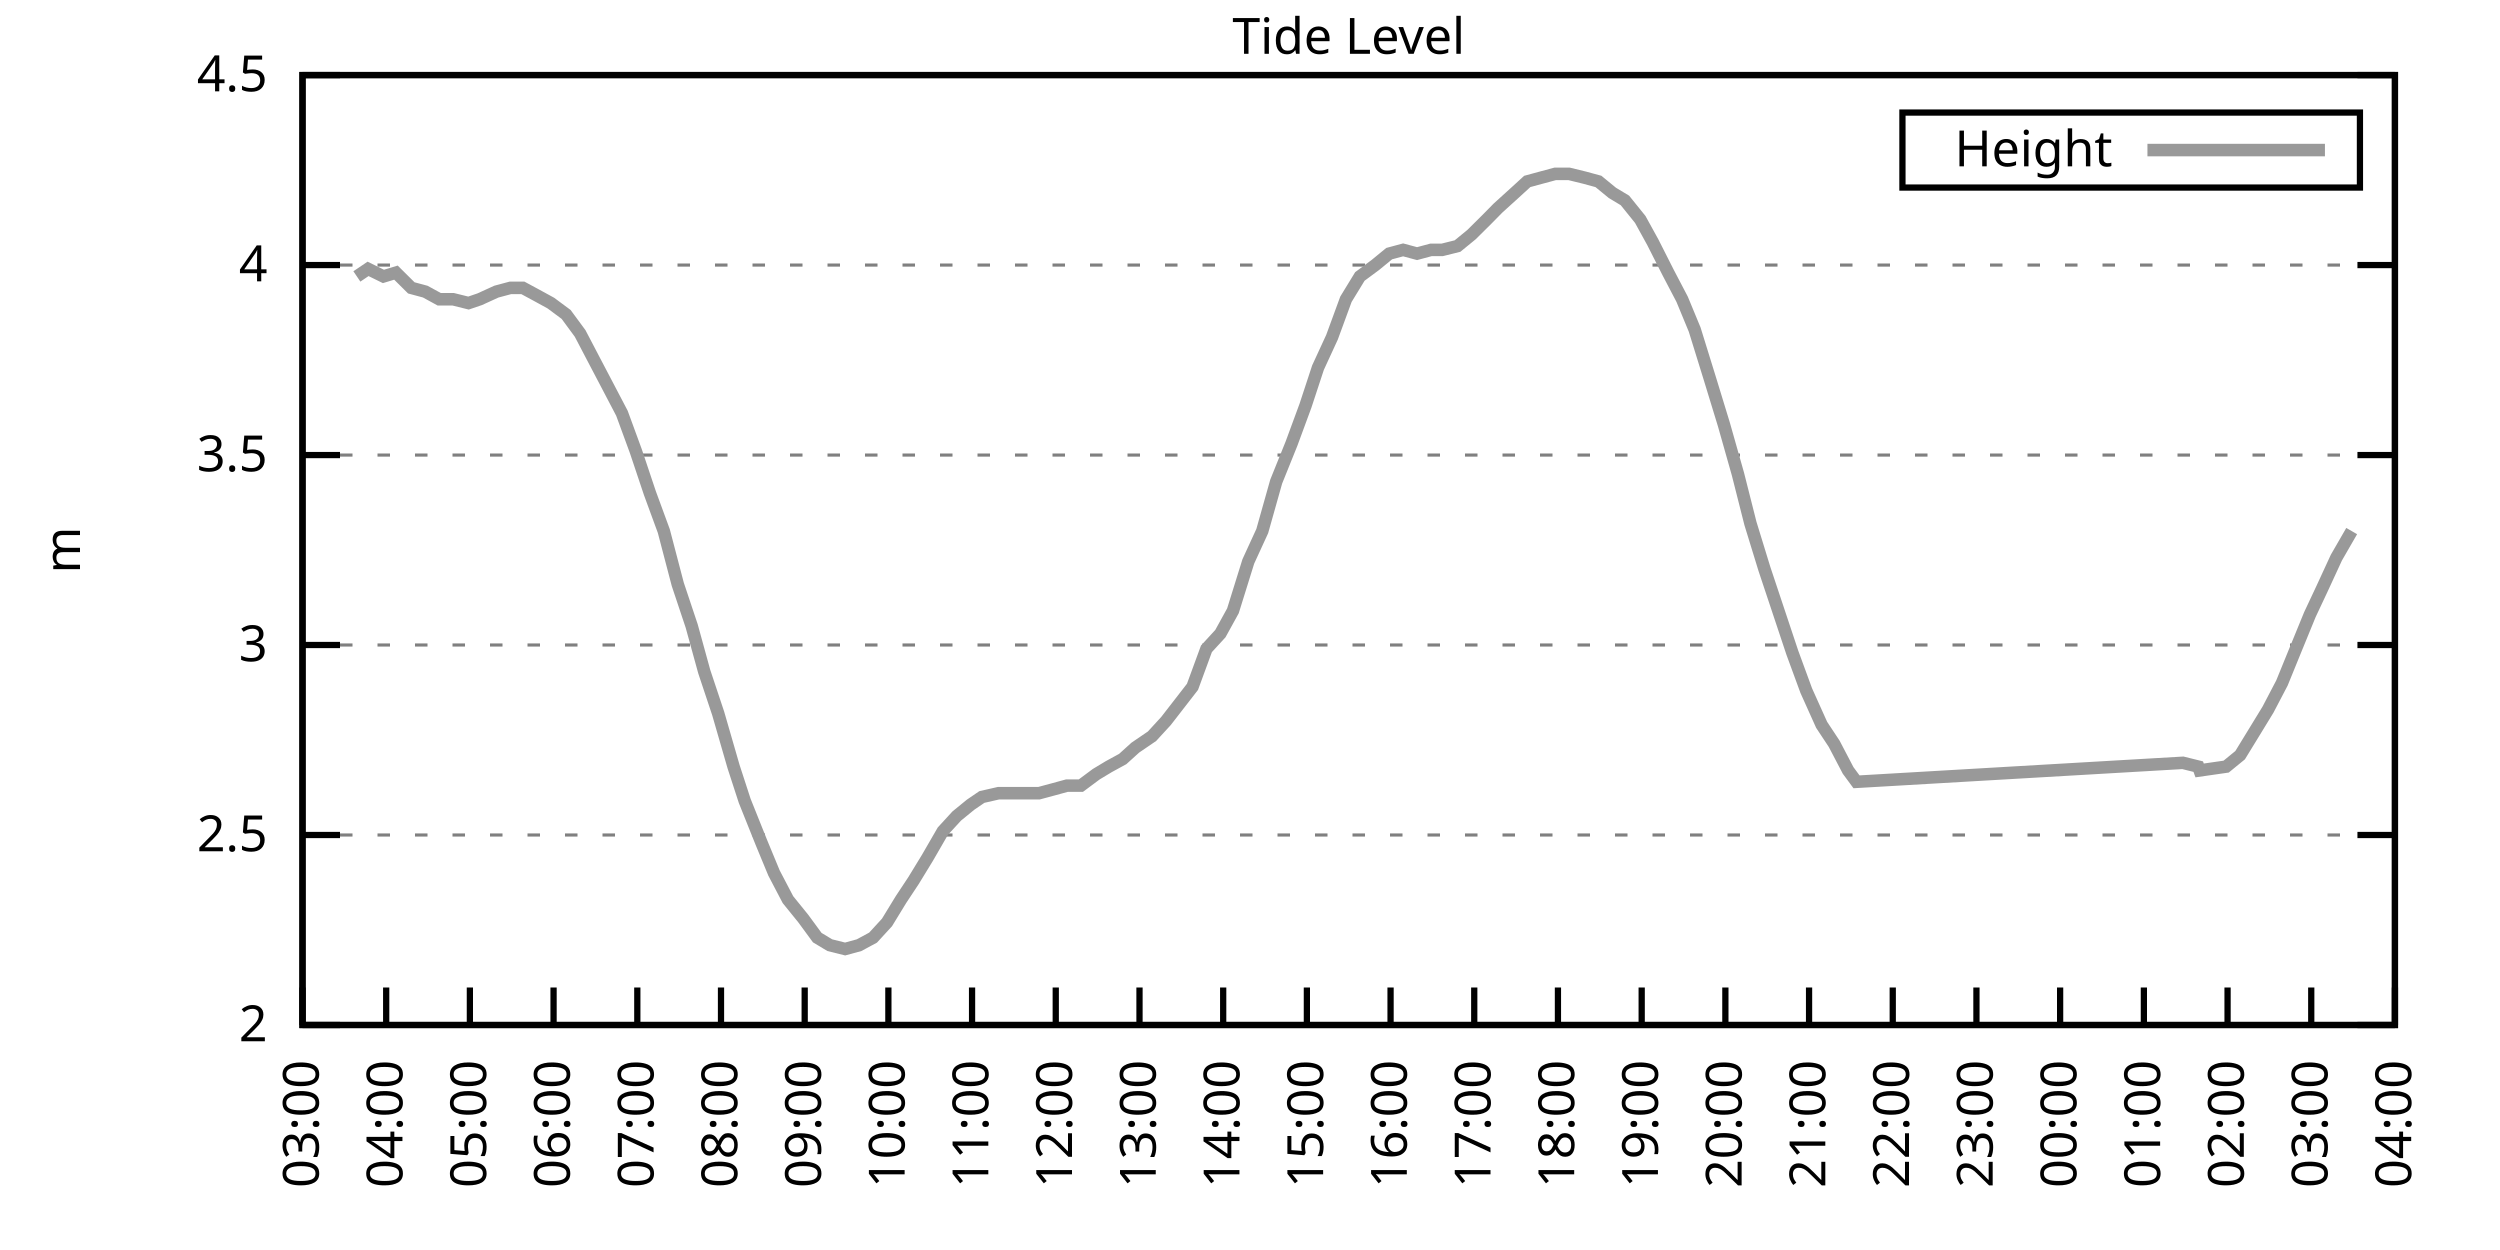
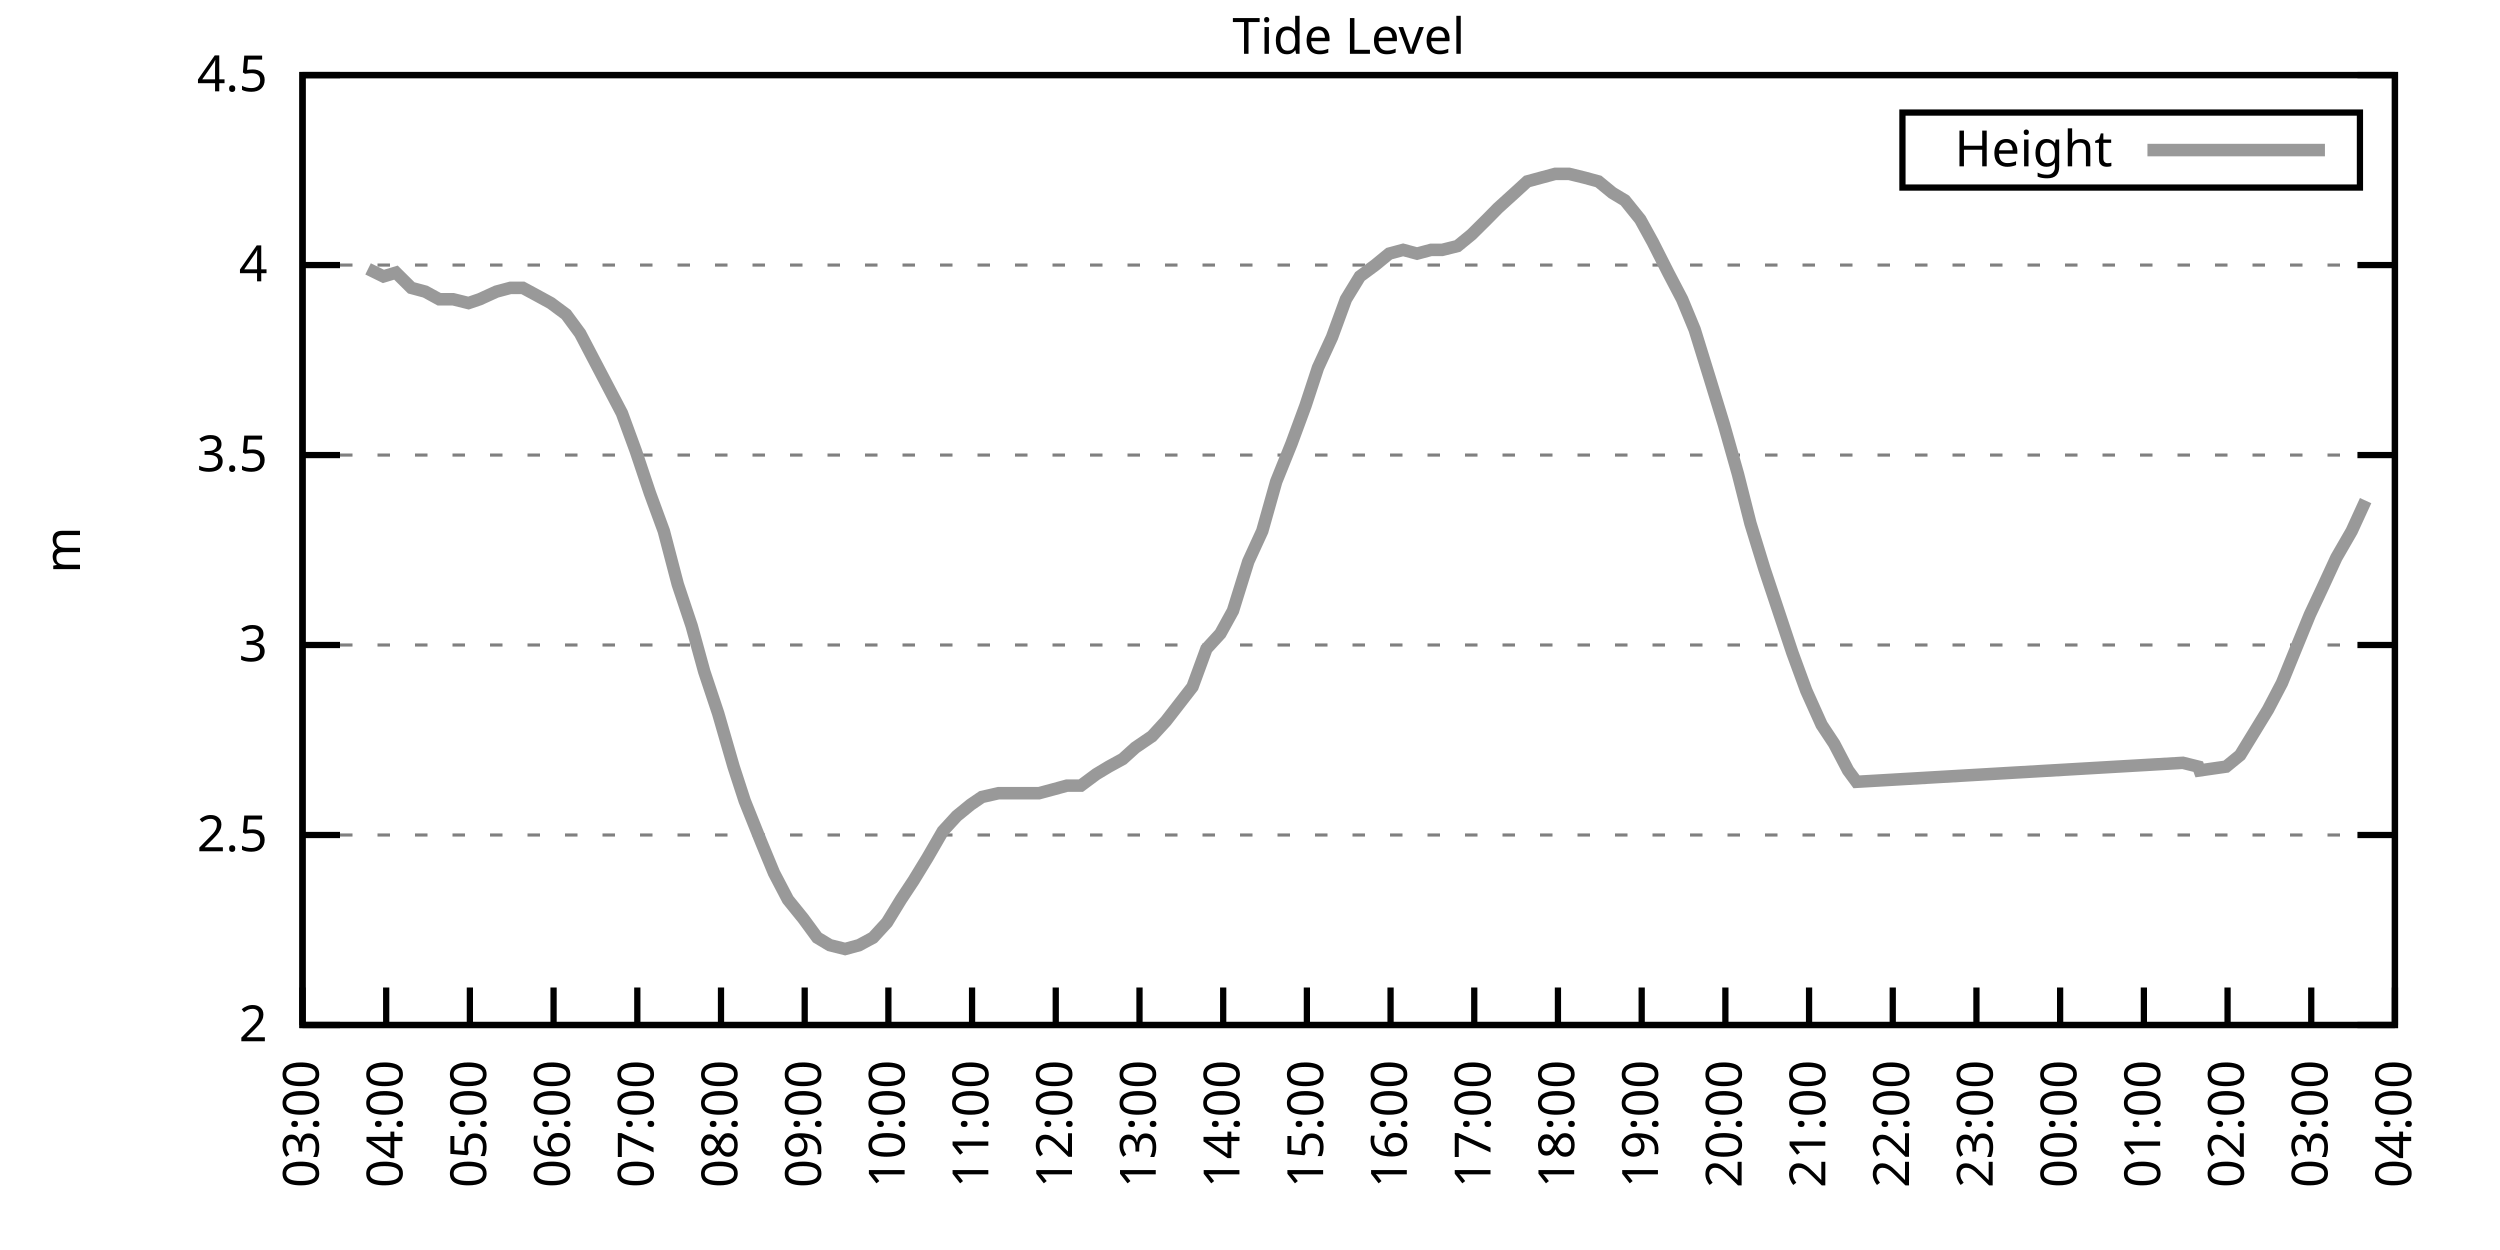
<svg xmlns="http://www.w3.org/2000/svg" xmlns:xlink="http://www.w3.org/1999/xlink" width="400" height="200" viewBox="0 0 400 200">
  <g id="gnuplot_canvas">
    <rect x="0" y="0" width="400" height="200" fill="none" />
    <defs>
      <circle id="gpDot" r="0.5" stroke-width="0.5" stroke="currentColor" />
      <path id="gpPt0" stroke-width="0.333" stroke="currentColor" d="M-1,0 h2 M0,-1 v2" />
      <path id="gpPt1" stroke-width="0.333" stroke="currentColor" d="M-1,-1 L1,1 M1,-1 L-1,1" />
      <path id="gpPt2" stroke-width="0.333" stroke="currentColor" d="M-1,0 L1,0 M0,-1 L0,1 M-1,-1 L1,1 M-1,1 L1,-1" />
      <rect id="gpPt3" stroke-width="0.333" stroke="currentColor" x="-1" y="-1" width="2" height="2" />
      <rect id="gpPt4" stroke-width="0.333" stroke="currentColor" fill="currentColor" x="-1" y="-1" width="2" height="2" />
      <circle id="gpPt5" stroke-width="0.333" stroke="currentColor" cx="0" cy="0" r="1" />
      <use xlink:href="#gpPt5" id="gpPt6" fill="currentColor" stroke="none" />
      <path id="gpPt7" stroke-width="0.333" stroke="currentColor" d="M0,-1.33 L-1.33,0.67 L1.33,0.67 z" />
      <use xlink:href="#gpPt7" id="gpPt8" fill="currentColor" stroke="none" />
      <use xlink:href="#gpPt7" id="gpPt9" stroke="currentColor" transform="rotate(180)" />
      <use xlink:href="#gpPt9" id="gpPt10" fill="currentColor" stroke="none" />
      <use xlink:href="#gpPt3" id="gpPt11" stroke="currentColor" transform="rotate(45)" />
      <use xlink:href="#gpPt11" id="gpPt12" fill="currentColor" stroke="none" />
      <path id="gpPt13" stroke-width="0.333" stroke="currentColor" d="M0,1.330 L1.265,0.411 L0.782,-1.067 L-0.782,-1.076 L-1.265,0.411 z" />
      <use xlink:href="#gpPt13" id="gpPt14" fill="currentColor" stroke="none" />
      <filter id="textbox" filterUnits="objectBoundingBox" x="0" y="0" height="1" width="1">
        <feFlood flood-color="white" flood-opacity="1" result="bgnd" />
        <feComposite in="SourceGraphic" in2="bgnd" operator="atop" />
      </filter>
      <filter id="greybox" filterUnits="objectBoundingBox" x="0" y="0" height="1" width="1">
        <feFlood flood-color="lightgrey" flood-opacity="1" result="grey" />
        <feComposite in="SourceGraphic" in2="grey" operator="atop" />
      </filter>
    </defs>
    <g fill="none" color="white" stroke="currentColor" stroke-width="1.00" stroke-linecap="butt" stroke-linejoin="miter">
</g>
    <g fill="none" color="black" stroke="currentColor" stroke-width="1.00" stroke-linecap="butt" stroke-linejoin="miter">
      <g stroke="none" shape-rendering="crispEdges">
        <polygon fill="rgb(255, 255, 255)" points="48.40,164.00 383.18,164.00 383.18,12.02 48.40,12.02 " />
      </g>
    </g>
    <g fill="none" color="black" stroke="currentColor" stroke-width="1.00" stroke-linecap="butt" stroke-linejoin="miter">
</g>
    <g fill="none" color="black" stroke="black" stroke-width="0.50" stroke-linecap="butt" stroke-linejoin="miter">
</g>
    <g fill="none" color="gray" stroke="currentColor" stroke-width="0.50" stroke-linecap="butt" stroke-linejoin="miter">
      <path stroke="gray" stroke-dasharray="2,4" class="gridline" d="M48.40,164.00 L383.19,164.00  " />
    </g>
    <g fill="none" color="gray" stroke="gray" stroke-width="1.00" stroke-linecap="butt" stroke-linejoin="miter">
</g>
    <g fill="none" color="black" stroke="currentColor" stroke-width="1.00" stroke-linecap="butt" stroke-linejoin="miter">
      <path stroke="black" d="M48.40,164.00 L54.40,164.00 M383.19,164.00 L377.19,164.00  " />
      <g transform="translate(42.80,166.60)" stroke="none" fill="black" font-family="Sans" font-size="8.00" text-anchor="end">
        <text>
          <tspan font-family="Sans"> 2</tspan>
        </text>
      </g>
    </g>
    <g fill="none" color="black" stroke="currentColor" stroke-width="1.00" stroke-linecap="butt" stroke-linejoin="miter">
</g>
    <g fill="none" color="black" stroke="black" stroke-width="0.50" stroke-linecap="butt" stroke-linejoin="miter">
</g>
    <g fill="none" color="gray" stroke="currentColor" stroke-width="0.50" stroke-linecap="butt" stroke-linejoin="miter">
      <path stroke="gray" stroke-dasharray="2,4" class="gridline" d="M48.40,133.60 L383.19,133.60  " />
    </g>
    <g fill="none" color="gray" stroke="gray" stroke-width="1.00" stroke-linecap="butt" stroke-linejoin="miter">
</g>
    <g fill="none" color="black" stroke="currentColor" stroke-width="1.00" stroke-linecap="butt" stroke-linejoin="miter">
      <path stroke="black" d="M48.40,133.60 L54.40,133.60 M383.19,133.60 L377.19,133.60  " />
      <g transform="translate(42.80,136.20)" stroke="none" fill="black" font-family="Sans" font-size="8.00" text-anchor="end">
        <text>
          <tspan font-family="Sans"> 2.5</tspan>
        </text>
      </g>
    </g>
    <g fill="none" color="black" stroke="currentColor" stroke-width="1.00" stroke-linecap="butt" stroke-linejoin="miter">
</g>
    <g fill="none" color="black" stroke="black" stroke-width="0.50" stroke-linecap="butt" stroke-linejoin="miter">
</g>
    <g fill="none" color="gray" stroke="currentColor" stroke-width="0.50" stroke-linecap="butt" stroke-linejoin="miter">
      <path stroke="gray" stroke-dasharray="2,4" class="gridline" d="M48.40,103.20 L383.19,103.20  " />
    </g>
    <g fill="none" color="gray" stroke="gray" stroke-width="1.00" stroke-linecap="butt" stroke-linejoin="miter">
</g>
    <g fill="none" color="black" stroke="currentColor" stroke-width="1.00" stroke-linecap="butt" stroke-linejoin="miter">
      <path stroke="black" d="M48.40,103.20 L54.40,103.20 M383.19,103.20 L377.19,103.20  " />
      <g transform="translate(42.80,105.80)" stroke="none" fill="black" font-family="Sans" font-size="8.00" text-anchor="end">
        <text>
          <tspan font-family="Sans"> 3</tspan>
        </text>
      </g>
    </g>
    <g fill="none" color="black" stroke="currentColor" stroke-width="1.00" stroke-linecap="butt" stroke-linejoin="miter">
</g>
    <g fill="none" color="black" stroke="black" stroke-width="0.50" stroke-linecap="butt" stroke-linejoin="miter">
</g>
    <g fill="none" color="gray" stroke="currentColor" stroke-width="0.50" stroke-linecap="butt" stroke-linejoin="miter">
      <path stroke="gray" stroke-dasharray="2,4" class="gridline" d="M48.40,72.81 L383.19,72.81  " />
    </g>
    <g fill="none" color="gray" stroke="gray" stroke-width="1.00" stroke-linecap="butt" stroke-linejoin="miter">
</g>
    <g fill="none" color="black" stroke="currentColor" stroke-width="1.00" stroke-linecap="butt" stroke-linejoin="miter">
      <path stroke="black" d="M48.40,72.81 L54.40,72.81 M383.19,72.81 L377.19,72.81  " />
      <g transform="translate(42.80,75.41)" stroke="none" fill="black" font-family="Sans" font-size="8.00" text-anchor="end">
        <text>
          <tspan font-family="Sans"> 3.5</tspan>
        </text>
      </g>
    </g>
    <g fill="none" color="black" stroke="currentColor" stroke-width="1.00" stroke-linecap="butt" stroke-linejoin="miter">
</g>
    <g fill="none" color="black" stroke="black" stroke-width="0.50" stroke-linecap="butt" stroke-linejoin="miter">
</g>
    <g fill="none" color="gray" stroke="currentColor" stroke-width="0.50" stroke-linecap="butt" stroke-linejoin="miter">
      <path stroke="gray" stroke-dasharray="2,4" class="gridline" d="M48.40,42.41 L383.19,42.41  " />
    </g>
    <g fill="none" color="gray" stroke="gray" stroke-width="1.00" stroke-linecap="butt" stroke-linejoin="miter">
</g>
    <g fill="none" color="black" stroke="currentColor" stroke-width="1.00" stroke-linecap="butt" stroke-linejoin="miter">
      <path stroke="black" d="M48.40,42.41 L54.40,42.41 M383.19,42.41 L377.19,42.41  " />
      <g transform="translate(42.80,45.01)" stroke="none" fill="black" font-family="Sans" font-size="8.00" text-anchor="end">
        <text>
          <tspan font-family="Sans"> 4</tspan>
        </text>
      </g>
    </g>
    <g fill="none" color="black" stroke="currentColor" stroke-width="1.00" stroke-linecap="butt" stroke-linejoin="miter">
</g>
    <g fill="none" color="black" stroke="black" stroke-width="0.50" stroke-linecap="butt" stroke-linejoin="miter">
</g>
    <g fill="none" color="gray" stroke="currentColor" stroke-width="0.50" stroke-linecap="butt" stroke-linejoin="miter">
      <path stroke="gray" stroke-dasharray="2,4" class="gridline" d="M48.40,12.01 L383.19,12.01  " />
    </g>
    <g fill="none" color="gray" stroke="gray" stroke-width="1.00" stroke-linecap="butt" stroke-linejoin="miter">
</g>
    <g fill="none" color="black" stroke="currentColor" stroke-width="1.00" stroke-linecap="butt" stroke-linejoin="miter">
      <path stroke="black" d="M48.40,12.01 L54.40,12.01 M383.19,12.01 L377.19,12.01  " />
      <g transform="translate(42.80,14.61)" stroke="none" fill="black" font-family="Sans" font-size="8.00" text-anchor="end">
        <text>
          <tspan font-family="Sans"> 4.5</tspan>
        </text>
      </g>
    </g>
    <g fill="none" color="black" stroke="currentColor" stroke-width="1.00" stroke-linecap="butt" stroke-linejoin="miter">
      <path stroke="black" d="M48.40,164.00 L48.40,158.00  " />
      <g transform="translate(51.00,169.60) rotate(270.00)" stroke="none" fill="black" font-family="Sans" font-size="8.00" text-anchor="end">
        <text>
          <tspan font-family="Sans">03:00</tspan>
        </text>
      </g>
    </g>
    <g fill="none" color="black" stroke="currentColor" stroke-width="1.00" stroke-linecap="butt" stroke-linejoin="miter">
      <path stroke="black" d="M61.79,164.00 L61.79,158.00  " />
      <g transform="translate(64.39,169.60) rotate(270.00)" stroke="none" fill="black" font-family="Sans" font-size="8.00" text-anchor="end">
        <text>
          <tspan font-family="Sans">04:00</tspan>
        </text>
      </g>
    </g>
    <g fill="none" color="black" stroke="currentColor" stroke-width="1.00" stroke-linecap="butt" stroke-linejoin="miter">
      <path stroke="black" d="M75.18,164.00 L75.18,158.00  " />
      <g transform="translate(77.78,169.60) rotate(270.00)" stroke="none" fill="black" font-family="Sans" font-size="8.00" text-anchor="end">
        <text>
          <tspan font-family="Sans">05:00</tspan>
        </text>
      </g>
    </g>
    <g fill="none" color="black" stroke="currentColor" stroke-width="1.00" stroke-linecap="butt" stroke-linejoin="miter">
      <path stroke="black" d="M88.57,164.00 L88.57,158.00  " />
      <g transform="translate(91.17,169.60) rotate(270.00)" stroke="none" fill="black" font-family="Sans" font-size="8.00" text-anchor="end">
        <text>
          <tspan font-family="Sans">06:00</tspan>
        </text>
      </g>
    </g>
    <g fill="none" color="black" stroke="currentColor" stroke-width="1.00" stroke-linecap="butt" stroke-linejoin="miter">
      <path stroke="black" d="M101.97,164.00 L101.97,158.00  " />
      <g transform="translate(104.57,169.60) rotate(270.00)" stroke="none" fill="black" font-family="Sans" font-size="8.00" text-anchor="end">
        <text>
          <tspan font-family="Sans">07:00</tspan>
        </text>
      </g>
    </g>
    <g fill="none" color="black" stroke="currentColor" stroke-width="1.00" stroke-linecap="butt" stroke-linejoin="miter">
      <path stroke="black" d="M115.36,164.00 L115.36,158.00  " />
      <g transform="translate(117.96,169.60) rotate(270.00)" stroke="none" fill="black" font-family="Sans" font-size="8.00" text-anchor="end">
        <text>
          <tspan font-family="Sans">08:00</tspan>
        </text>
      </g>
    </g>
    <g fill="none" color="black" stroke="currentColor" stroke-width="1.00" stroke-linecap="butt" stroke-linejoin="miter">
      <path stroke="black" d="M128.75,164.00 L128.75,158.00  " />
      <g transform="translate(131.35,169.60) rotate(270.00)" stroke="none" fill="black" font-family="Sans" font-size="8.00" text-anchor="end">
        <text>
          <tspan font-family="Sans">09:00</tspan>
        </text>
      </g>
    </g>
    <g fill="none" color="black" stroke="currentColor" stroke-width="1.00" stroke-linecap="butt" stroke-linejoin="miter">
      <path stroke="black" d="M142.14,164.00 L142.14,158.00  " />
      <g transform="translate(144.74,169.60) rotate(270.00)" stroke="none" fill="black" font-family="Sans" font-size="8.00" text-anchor="end">
        <text>
          <tspan font-family="Sans">10:00</tspan>
        </text>
      </g>
    </g>
    <g fill="none" color="black" stroke="currentColor" stroke-width="1.00" stroke-linecap="butt" stroke-linejoin="miter">
      <path stroke="black" d="M155.53,164.00 L155.53,158.00  " />
      <g transform="translate(158.13,169.60) rotate(270.00)" stroke="none" fill="black" font-family="Sans" font-size="8.00" text-anchor="end">
        <text>
          <tspan font-family="Sans">11:00</tspan>
        </text>
      </g>
    </g>
    <g fill="none" color="black" stroke="currentColor" stroke-width="1.00" stroke-linecap="butt" stroke-linejoin="miter">
      <path stroke="black" d="M168.92,164.00 L168.92,158.00  " />
      <g transform="translate(171.52,169.60) rotate(270.00)" stroke="none" fill="black" font-family="Sans" font-size="8.00" text-anchor="end">
        <text>
          <tspan font-family="Sans">12:00</tspan>
        </text>
      </g>
    </g>
    <g fill="none" color="black" stroke="currentColor" stroke-width="1.00" stroke-linecap="butt" stroke-linejoin="miter">
      <path stroke="black" d="M182.32,164.00 L182.32,158.00  " />
      <g transform="translate(184.92,169.60) rotate(270.00)" stroke="none" fill="black" font-family="Sans" font-size="8.00" text-anchor="end">
        <text>
          <tspan font-family="Sans">13:00</tspan>
        </text>
      </g>
    </g>
    <g fill="none" color="black" stroke="currentColor" stroke-width="1.00" stroke-linecap="butt" stroke-linejoin="miter">
      <path stroke="black" d="M195.71,164.00 L195.71,158.00  " />
      <g transform="translate(198.31,169.60) rotate(270.00)" stroke="none" fill="black" font-family="Sans" font-size="8.00" text-anchor="end">
        <text>
          <tspan font-family="Sans">14:00</tspan>
        </text>
      </g>
    </g>
    <g fill="none" color="black" stroke="currentColor" stroke-width="1.00" stroke-linecap="butt" stroke-linejoin="miter">
      <path stroke="black" d="M209.10,164.00 L209.10,158.00  " />
      <g transform="translate(211.70,169.60) rotate(270.00)" stroke="none" fill="black" font-family="Sans" font-size="8.00" text-anchor="end">
        <text>
          <tspan font-family="Sans">15:00</tspan>
        </text>
      </g>
    </g>
    <g fill="none" color="black" stroke="currentColor" stroke-width="1.00" stroke-linecap="butt" stroke-linejoin="miter">
      <path stroke="black" d="M222.49,164.00 L222.49,158.00  " />
      <g transform="translate(225.09,169.60) rotate(270.00)" stroke="none" fill="black" font-family="Sans" font-size="8.00" text-anchor="end">
        <text>
          <tspan font-family="Sans">16:00</tspan>
        </text>
      </g>
    </g>
    <g fill="none" color="black" stroke="currentColor" stroke-width="1.00" stroke-linecap="butt" stroke-linejoin="miter">
      <path stroke="black" d="M235.88,164.00 L235.88,158.00  " />
      <g transform="translate(238.48,169.60) rotate(270.00)" stroke="none" fill="black" font-family="Sans" font-size="8.00" text-anchor="end">
        <text>
          <tspan font-family="Sans">17:00</tspan>
        </text>
      </g>
    </g>
    <g fill="none" color="black" stroke="currentColor" stroke-width="1.00" stroke-linecap="butt" stroke-linejoin="miter">
      <path stroke="black" d="M249.27,164.00 L249.27,158.00  " />
      <g transform="translate(251.87,169.60) rotate(270.00)" stroke="none" fill="black" font-family="Sans" font-size="8.00" text-anchor="end">
        <text>
          <tspan font-family="Sans">18:00</tspan>
        </text>
      </g>
    </g>
    <g fill="none" color="black" stroke="currentColor" stroke-width="1.00" stroke-linecap="butt" stroke-linejoin="miter">
      <path stroke="black" d="M262.67,164.00 L262.67,158.00  " />
      <g transform="translate(265.27,169.60) rotate(270.00)" stroke="none" fill="black" font-family="Sans" font-size="8.00" text-anchor="end">
        <text>
          <tspan font-family="Sans">19:00</tspan>
        </text>
      </g>
    </g>
    <g fill="none" color="black" stroke="currentColor" stroke-width="1.00" stroke-linecap="butt" stroke-linejoin="miter">
      <path stroke="black" d="M276.06,164.00 L276.06,158.00  " />
      <g transform="translate(278.66,169.60) rotate(270.00)" stroke="none" fill="black" font-family="Sans" font-size="8.00" text-anchor="end">
        <text>
          <tspan font-family="Sans">20:00</tspan>
        </text>
      </g>
    </g>
    <g fill="none" color="black" stroke="currentColor" stroke-width="1.00" stroke-linecap="butt" stroke-linejoin="miter">
      <path stroke="black" d="M289.45,164.00 L289.45,158.00  " />
      <g transform="translate(292.05,169.60) rotate(270.00)" stroke="none" fill="black" font-family="Sans" font-size="8.00" text-anchor="end">
        <text>
          <tspan font-family="Sans">21:00</tspan>
        </text>
      </g>
    </g>
    <g fill="none" color="black" stroke="currentColor" stroke-width="1.00" stroke-linecap="butt" stroke-linejoin="miter">
      <path stroke="black" d="M302.84,164.00 L302.84,158.00  " />
      <g transform="translate(305.44,169.60) rotate(270.00)" stroke="none" fill="black" font-family="Sans" font-size="8.00" text-anchor="end">
        <text>
          <tspan font-family="Sans">22:00</tspan>
        </text>
      </g>
    </g>
    <g fill="none" color="black" stroke="currentColor" stroke-width="1.00" stroke-linecap="butt" stroke-linejoin="miter">
      <path stroke="black" d="M316.23,164.00 L316.23,158.00  " />
      <g transform="translate(318.83,169.60) rotate(270.00)" stroke="none" fill="black" font-family="Sans" font-size="8.00" text-anchor="end">
        <text>
          <tspan font-family="Sans">23:00</tspan>
        </text>
      </g>
    </g>
    <g fill="none" color="black" stroke="currentColor" stroke-width="1.00" stroke-linecap="butt" stroke-linejoin="miter">
      <path stroke="black" d="M329.62,164.00 L329.62,158.00  " />
      <g transform="translate(332.22,169.60) rotate(270.00)" stroke="none" fill="black" font-family="Sans" font-size="8.00" text-anchor="end">
        <text>
          <tspan font-family="Sans">00:00</tspan>
        </text>
      </g>
    </g>
    <g fill="none" color="black" stroke="currentColor" stroke-width="1.00" stroke-linecap="butt" stroke-linejoin="miter">
      <path stroke="black" d="M343.02,164.00 L343.02,158.00  " />
      <g transform="translate(345.62,169.60) rotate(270.00)" stroke="none" fill="black" font-family="Sans" font-size="8.00" text-anchor="end">
        <text>
          <tspan font-family="Sans">01:00</tspan>
        </text>
      </g>
    </g>
    <g fill="none" color="black" stroke="currentColor" stroke-width="1.00" stroke-linecap="butt" stroke-linejoin="miter">
      <path stroke="black" d="M356.41,164.00 L356.41,158.00  " />
      <g transform="translate(359.01,169.60) rotate(270.00)" stroke="none" fill="black" font-family="Sans" font-size="8.00" text-anchor="end">
        <text>
          <tspan font-family="Sans">02:00</tspan>
        </text>
      </g>
    </g>
    <g fill="none" color="black" stroke="currentColor" stroke-width="1.00" stroke-linecap="butt" stroke-linejoin="miter">
      <path stroke="black" d="M369.80,164.00 L369.80,158.00  " />
      <g transform="translate(372.40,169.60) rotate(270.00)" stroke="none" fill="black" font-family="Sans" font-size="8.00" text-anchor="end">
        <text>
          <tspan font-family="Sans">03:00</tspan>
        </text>
      </g>
    </g>
    <g fill="none" color="black" stroke="currentColor" stroke-width="1.00" stroke-linecap="butt" stroke-linejoin="miter">
      <path stroke="black" d="M383.19,164.00 L383.19,158.00  " />
      <g transform="translate(385.79,169.60) rotate(270.00)" stroke="none" fill="black" font-family="Sans" font-size="8.00" text-anchor="end">
        <text>
          <tspan font-family="Sans">04:00</tspan>
        </text>
      </g>
    </g>
    <g fill="none" color="black" stroke="currentColor" stroke-width="1.00" stroke-linecap="butt" stroke-linejoin="miter">
</g>
    <g fill="none" color="black" stroke="currentColor" stroke-width="1.00" stroke-linecap="butt" stroke-linejoin="miter">
      <path stroke="black" d="M48.40,12.01 L48.40,164.00 L383.19,164.00 L383.19,12.01 L48.40,12.01 Z  " />
    </g>
    <g fill="none" color="black" stroke="currentColor" stroke-width="1.00" stroke-linecap="butt" stroke-linejoin="miter">
</g>
    <g fill="none" color="black" stroke="currentColor" stroke-width="1.00" stroke-linecap="butt" stroke-linejoin="miter">
      <path stroke="black" d="M304.39,30.01 L304.39,18.01 L377.59,18.01 L377.59,30.01 L304.39,30.01 Z  " />
    </g>
    <g id="Tide_level_plot_1">
      <g fill="none" color="white" stroke="black" stroke-width="2.00" stroke-linecap="butt" stroke-linejoin="miter">
</g>
      <g fill="none" color="black" stroke="currentColor" stroke-width="2.00" stroke-linecap="butt" stroke-linejoin="miter">
        <g transform="translate(337.99,26.61)" stroke="none" fill="black" font-family="Sans" font-size="8.00" text-anchor="end">
          <text>
            <tspan font-family="Sans">Height</tspan>
          </text>
        </g>
      </g>
      <g fill="none" color="black" stroke="currentColor" stroke-width="2.00" stroke-linecap="butt" stroke-linejoin="miter">
-         <path stroke="rgb(153, 153, 153)" d="M343.59,24.01 L371.99,24.01 M57.10,44.23 L58.89,43.02 L61.35,44.23 L63.35,43.62 L65.81,46.06 L68.04,46.66   L70.27,47.88 L72.50,47.88 L74.96,48.49 L76.75,47.88 L79.42,46.66 L81.66,46.06 L83.66,46.06 L85.90,47.27   L88.13,48.49 L90.58,50.31 L92.82,53.35 L95.05,57.61 L97.28,61.86 L99.51,66.12 L101.74,72.20 L103.98,78.89   L106.21,84.97 L108.44,93.48 L110.67,100.16 L112.68,107.46 L114.91,114.15 L117.37,122.66 L119.15,128.13 L121.83,134.82   L123.84,139.68 L126.07,143.94 L128.53,146.98 L130.76,150.02 L132.77,151.23 L135.22,151.84 L137.45,151.23 L139.69,150.02   L141.92,147.59 L144.15,143.94 L146.16,140.90 L148.39,137.25 L150.85,132.99 L153.08,130.56 L155.31,128.74 L157.10,127.52   L159.77,126.91 L162.01,126.91 L164.24,126.91 L166.25,126.91 L168.48,126.31 L170.71,125.70 L172.94,125.70 L175.40,123.87   L177.41,122.66 L179.64,121.44 L181.65,119.62 L184.32,117.80 L186.56,115.36 L190.80,109.89 L193.03,103.81 L195.26,101.38   L197.27,97.73 L199.73,89.83 L201.96,84.97 L204.19,77.06 L206.64,70.98 L208.88,64.90 L210.88,58.82 L213.12,53.96   L215.35,47.88 L217.58,44.23 L220.04,42.41 L222.27,40.58 L224.50,39.98 L226.73,40.58 L228.96,39.98 L230.75,39.98   L233.20,39.37 L235.44,37.54 L237.89,35.11 L239.68,33.29 L242.36,30.86 L244.36,29.03 L246.60,28.42 L248.83,27.82   L251.06,27.82 L253.51,28.42 L255.75,29.03 L257.98,30.86 L259.99,32.07 L262.44,35.11 L264.45,38.76 L266.91,43.62   L269.14,47.88 L271.15,52.74 L273.60,60.65 L275.83,67.94 L278.07,75.85 L280.07,83.75 L282.31,91.04 L284.54,97.73   L286.77,104.42 L289.00,110.50 L291.46,115.97 L293.47,119.01 L295.70,123.27 L297.04,125.09 L349.26,122.05 L351.72,122.66   L351.94,123.27 L356.18,122.66 L358.42,120.83 L360.65,117.19 L362.88,113.54 L365.11,109.28 L367.34,103.81 L369.58,98.34   L371.58,94.08 L373.82,89.22 L376.27,84.97  " />
+         <path stroke="rgb(153, 153, 153)" d="M343.59,24.01 L371.99,24.01 M58.89,43.02 L61.35,44.23 L63.35,43.62 L65.81,46.06 L68.04,46.66 L70.27,47.88   L72.50,47.88 L74.96,48.49 L76.75,47.88 L79.42,46.66 L81.66,46.06 L83.66,46.06 L85.90,47.27 L88.13,48.49   L90.58,50.31 L92.82,53.35 L95.05,57.61 L97.28,61.86 L99.51,66.12 L101.74,72.20 L103.98,78.89 L106.21,84.97   L108.44,93.48 L110.67,100.16 L112.68,107.46 L114.91,114.15 L117.37,122.66 L119.15,128.13 L121.83,134.82 L123.84,139.68   L126.07,143.94 L128.53,146.98 L130.76,150.02 L132.77,151.23 L135.22,151.84 L137.45,151.23 L139.69,150.02 L141.92,147.59   L144.15,143.94 L146.16,140.90 L148.39,137.25 L150.85,132.99 L153.08,130.56 L155.31,128.74 L157.10,127.52 L159.77,126.91   L162.01,126.91 L164.24,126.91 L166.25,126.91 L168.48,126.31 L170.71,125.70 L172.94,125.70 L175.40,123.87 L177.41,122.66   L179.64,121.44 L181.65,119.62 L184.32,117.80 L186.56,115.36 L190.80,109.89 L193.03,103.81 L195.26,101.38 L197.27,97.73   L199.73,89.83 L201.96,84.97 L204.19,77.06 L206.64,70.98 L208.88,64.90 L210.88,58.82 L213.12,53.96 L215.35,47.88   L217.58,44.23 L220.04,42.41 L222.27,40.58 L224.50,39.98 L226.73,40.58 L228.96,39.98 L230.75,39.98 L233.20,39.37   L235.44,37.54 L237.89,35.11 L239.68,33.29 L242.36,30.86 L244.36,29.03 L246.60,28.42 L248.83,27.82 L251.06,27.82   L253.51,28.42 L255.75,29.03 L257.98,30.86 L259.99,32.07 L262.44,35.11 L264.45,38.76 L266.91,43.62 L269.14,47.88   L271.15,52.74 L273.60,60.65 L275.83,67.94 L278.07,75.85 L280.07,83.75 L282.31,91.04 L284.54,97.73 L286.77,104.42   L289.00,110.50 L291.46,115.97 L293.47,119.01 L295.70,123.27 L297.04,125.09 L349.26,122.05 L351.72,122.66 L351.94,123.27   L356.18,122.66 L358.42,120.83 L360.65,117.19 L362.88,113.54 L365.11,109.28 L367.34,103.81 L369.58,98.34 L371.58,94.08   L373.82,89.22 L376.27,84.97 L378.50,80.10  " />
      </g>
    </g>
    <g fill="none" color="black" stroke="currentColor" stroke-width="2.00" stroke-linecap="butt" stroke-linejoin="miter">
</g>
    <g fill="none" color="black" stroke="black" stroke-width="1.00" stroke-linecap="butt" stroke-linejoin="miter">
</g>
    <g fill="none" color="black" stroke="currentColor" stroke-width="1.00" stroke-linecap="butt" stroke-linejoin="miter">
      <path stroke="black" d="M48.40,12.01 L48.40,164.00 L383.19,164.00 L383.19,12.01 L48.40,12.01 Z  " />
      <g transform="translate(12.80,88.01) rotate(270.00)" stroke="none" fill="black" font-family="Sans" font-size="8.00" text-anchor="middle">
        <text>
          <tspan font-family="Sans">m</tspan>
        </text>
      </g>
    </g>
    <g fill="none" color="black" stroke="currentColor" stroke-width="1.00" stroke-linecap="butt" stroke-linejoin="miter">
</g>
    <g fill="none" color="black" stroke="currentColor" stroke-width="1.00" stroke-linecap="butt" stroke-linejoin="miter">
      <g transform="translate(215.79,8.61)" stroke="none" fill="black" font-family="Sans" font-size="8.00" text-anchor="middle">
        <text>
          <tspan font-family="Sans">Tide Level</tspan>
        </text>
      </g>
    </g>
    <g fill="none" color="black" stroke="currentColor" stroke-width="1.00" stroke-linecap="butt" stroke-linejoin="miter">
</g>
  </g>
</svg>
